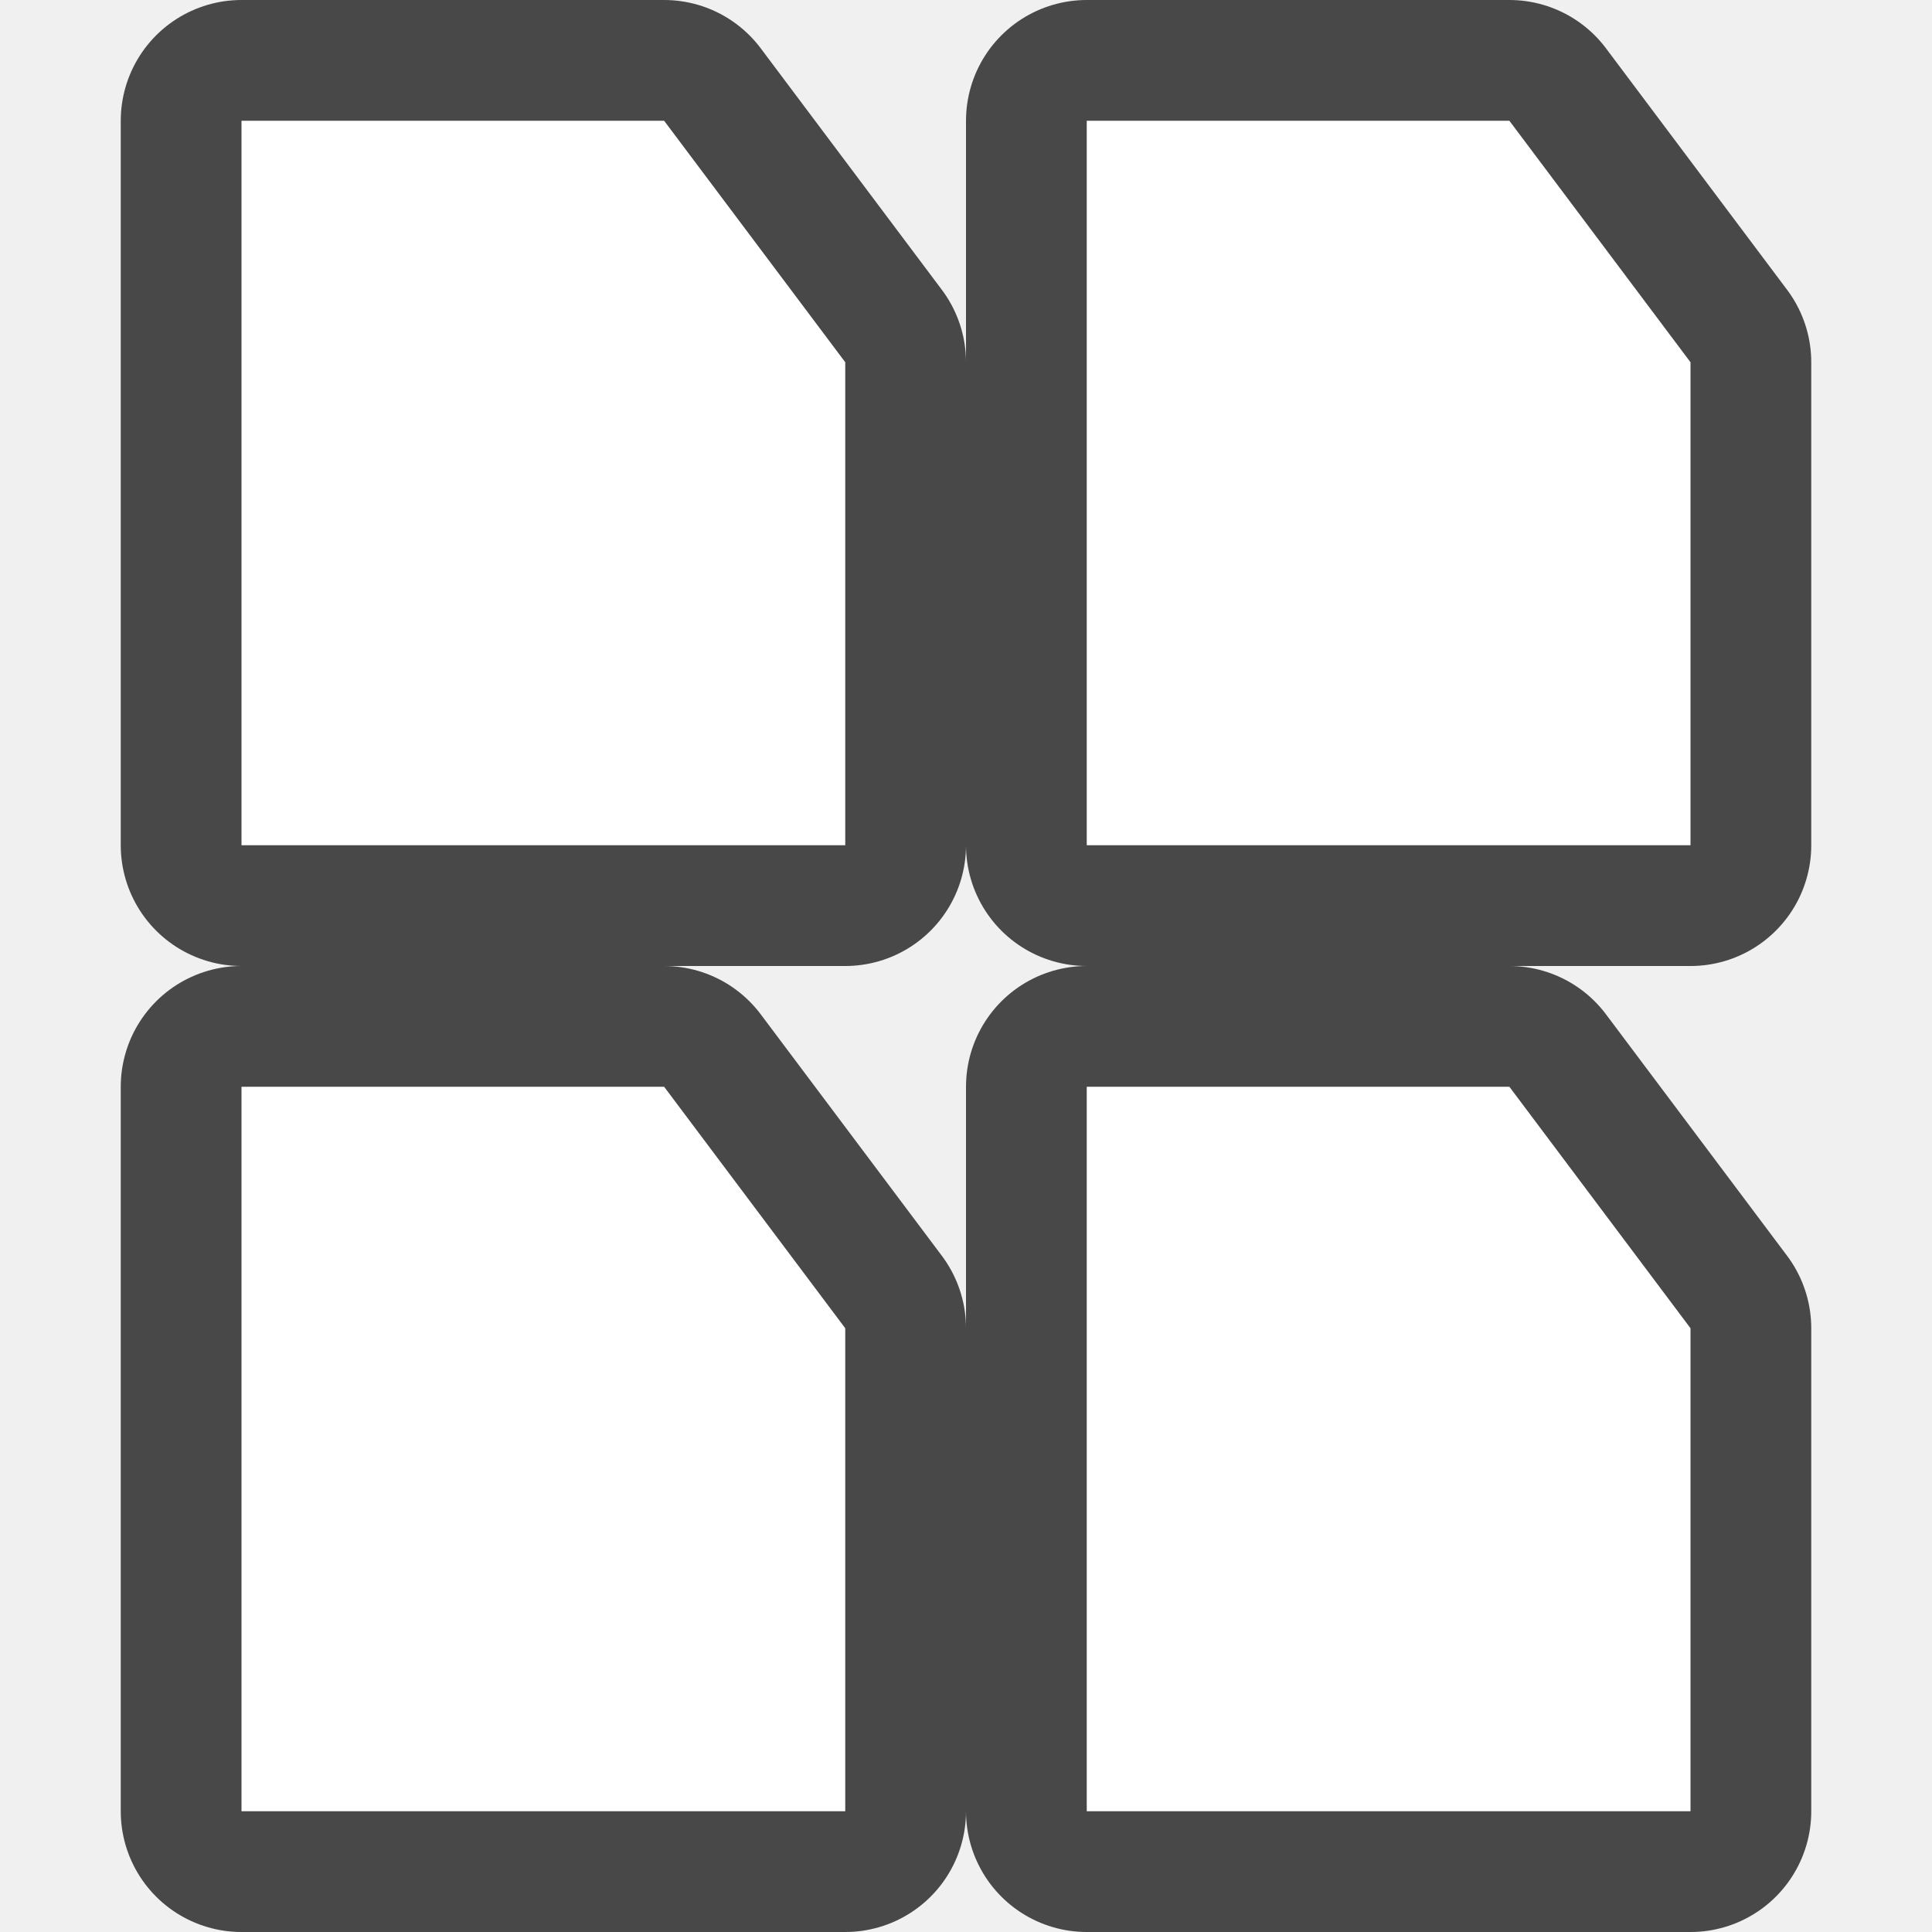
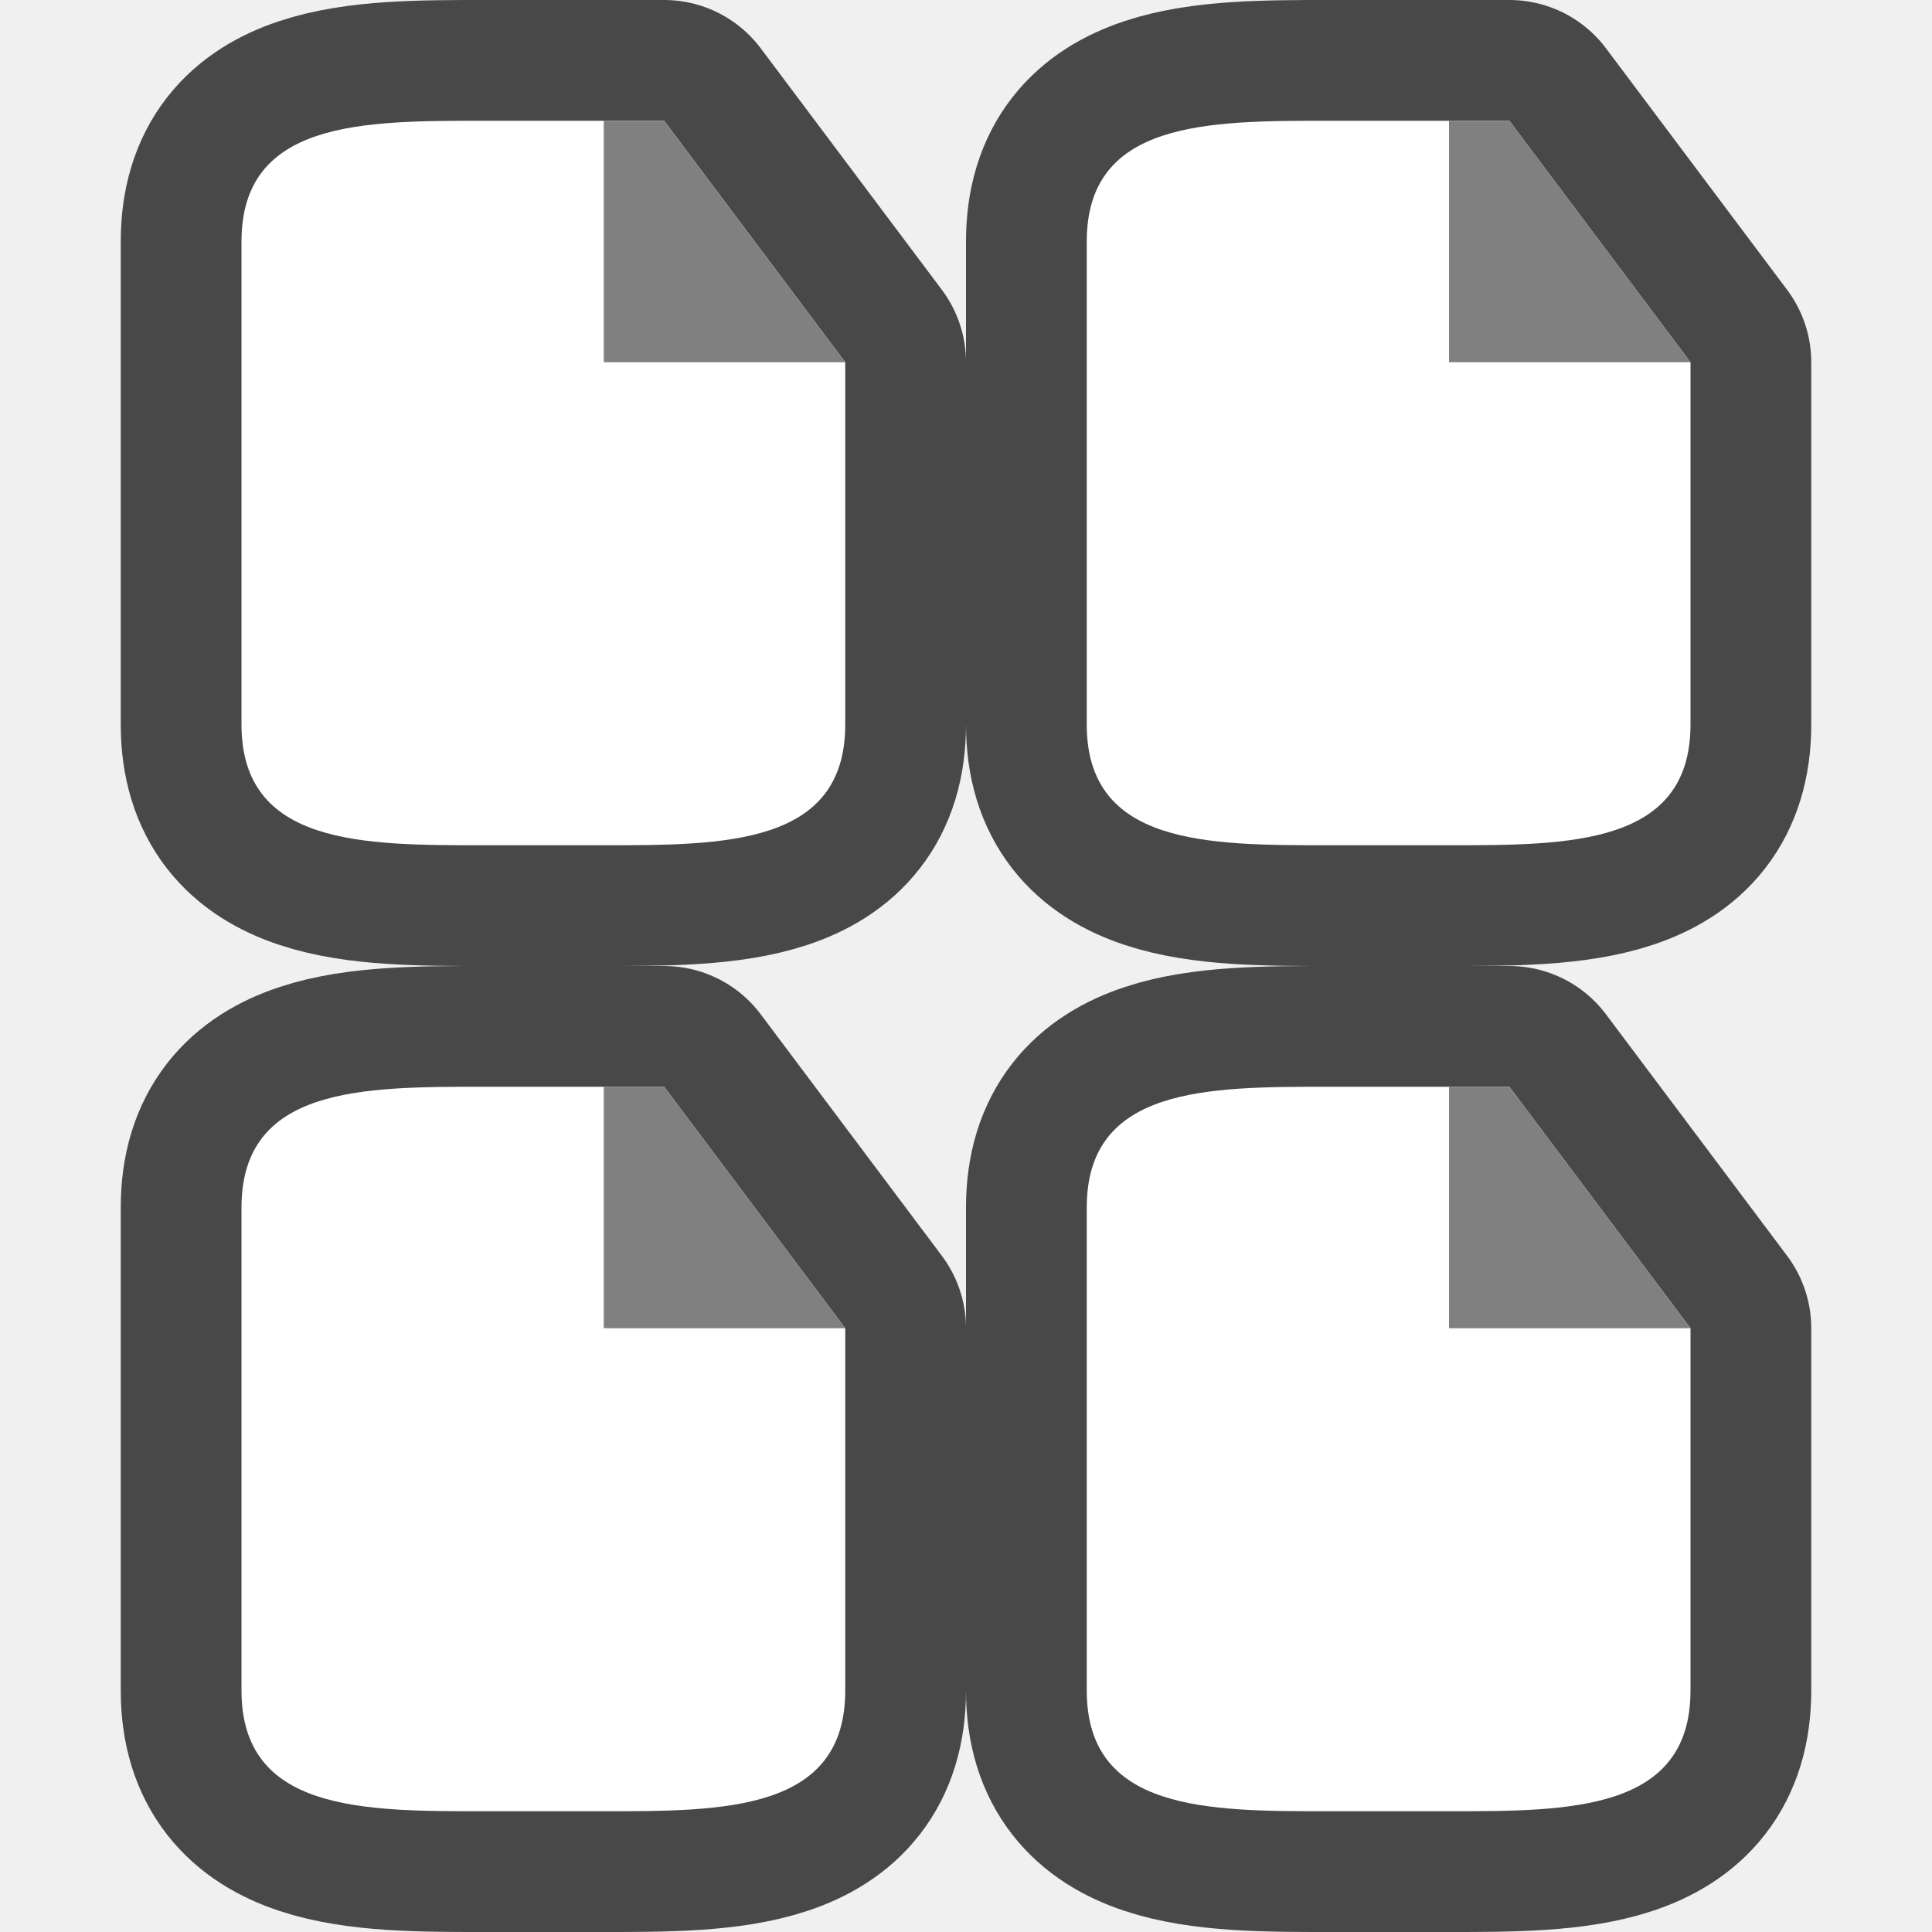
- <svg xmlns="http://www.w3.org/2000/svg" viewBox="0 0 16 16">/&gt;<path d="M2 1v6h5V3L5.5 1zm7 0v6h5V3l-1.5-2zM2 9v6h5v-4L5.5 9zm7 0v6h5v-4l-1.5-2z" stroke="#000" opacity=".7" stroke-width="2" stroke-linejoin="round" />
-   <path d="M2 1v6h5V3L5.5 1zm7 0v6h5V3l-1.5-2zM2 9v6h5v-4L5.5 9zm7 0v6h5v-4l-1.5-2z" fill="#fff" />
+ <svg xmlns="http://www.w3.org/2000/svg" viewBox="0 0 16 16">/&gt;<path style="opacity:.7;fill:#000;stroke:#000;stroke-width:2;stroke-linejoin:round;stroke-miterlimit:4;stroke-dasharray:none" d="M2 2v4c0 1 1 1 2 1h1c1 0 2 0 2-1V3L5.5 1H4C3 1 2 1 2 2z" />
+   <path style="opacity:1;fill:#fff;stroke:none;stroke-width:2;stroke-linejoin:round;stroke-miterlimit:4;stroke-dasharray:none" d="M2 2v4c0 1 1 1 2 1h1c1 0 2 0 2-1V3L5.5 1H4C3 1 2 1 2 2z" />
+   <path style="fill:gray;stroke:none;stroke-width:1px;stroke-linecap:butt;stroke-linejoin:miter" d="M5 1v2h2L5.5 1H5z" />
+   <path style="opacity:.7;fill:#000;stroke:#000;stroke-width:2;stroke-linejoin:round;stroke-miterlimit:4;stroke-dasharray:none" d="M9 2v4c0 1 1 1 2 1h1c1 0 2 0 2-1V3l-1.5-2H11c-1 0-2 0-2 1z" />
+   <path style="opacity:1;fill:#fff;stroke:none;stroke-width:2;stroke-linejoin:round;stroke-miterlimit:4;stroke-dasharray:none" d="M9 2v4c0 1 1 1 2 1h1c1 0 2 0 2-1V3l-1.5-2H11c-1 0-2 0-2 1z" />
+   <path style="fill:gray;stroke:none;stroke-width:1px;stroke-linecap:butt;stroke-linejoin:miter" d="M12 1v2h2l-1.5-2z" />
+   <path style="opacity:.7;fill:#000;stroke:#000;stroke-width:2;stroke-linejoin:round;stroke-miterlimit:4;stroke-dasharray:none" d="M9 10v4c0 1 1 1 2 1h1c1 0 2 0 2-1v-3l-1.5-2H11c-1 0-2 0-2 1z" />
+   <path style="opacity:1;fill:#fff;stroke:none;stroke-width:2;stroke-linejoin:round;stroke-miterlimit:4;stroke-dasharray:none" d="M9 10v4c0 1 1 1 2 1h1c1 0 2 0 2-1v-3l-1.5-2H11c-1 0-2 0-2 1z" />
+   <path style="fill:gray;stroke:none;stroke-width:1px;stroke-linecap:butt;stroke-linejoin:miter" d="M12 9v2h2l-1.5-2z" />
+   <path style="opacity:.7;fill:#000;stroke:#000;stroke-width:2;stroke-linejoin:round;stroke-miterlimit:4;stroke-dasharray:none" d="M2 10v4c0 1 1 1 2 1h1c1 0 2 0 2-1v-3L5.5 9H4c-1 0-2 0-2 1z" />
+   <path style="opacity:1;fill:#fff;stroke:none;stroke-width:2;stroke-linejoin:round;stroke-miterlimit:4;stroke-dasharray:none" d="M2 10v4c0 1 1 1 2 1h1c1 0 2 0 2-1v-3L5.5 9H4c-1 0-2 0-2 1z" />
+   <path style="fill:gray;stroke:none;stroke-width:1px;stroke-linecap:butt;stroke-linejoin:miter" d="M5 9v2h2L5.5 9z" />
</svg>
